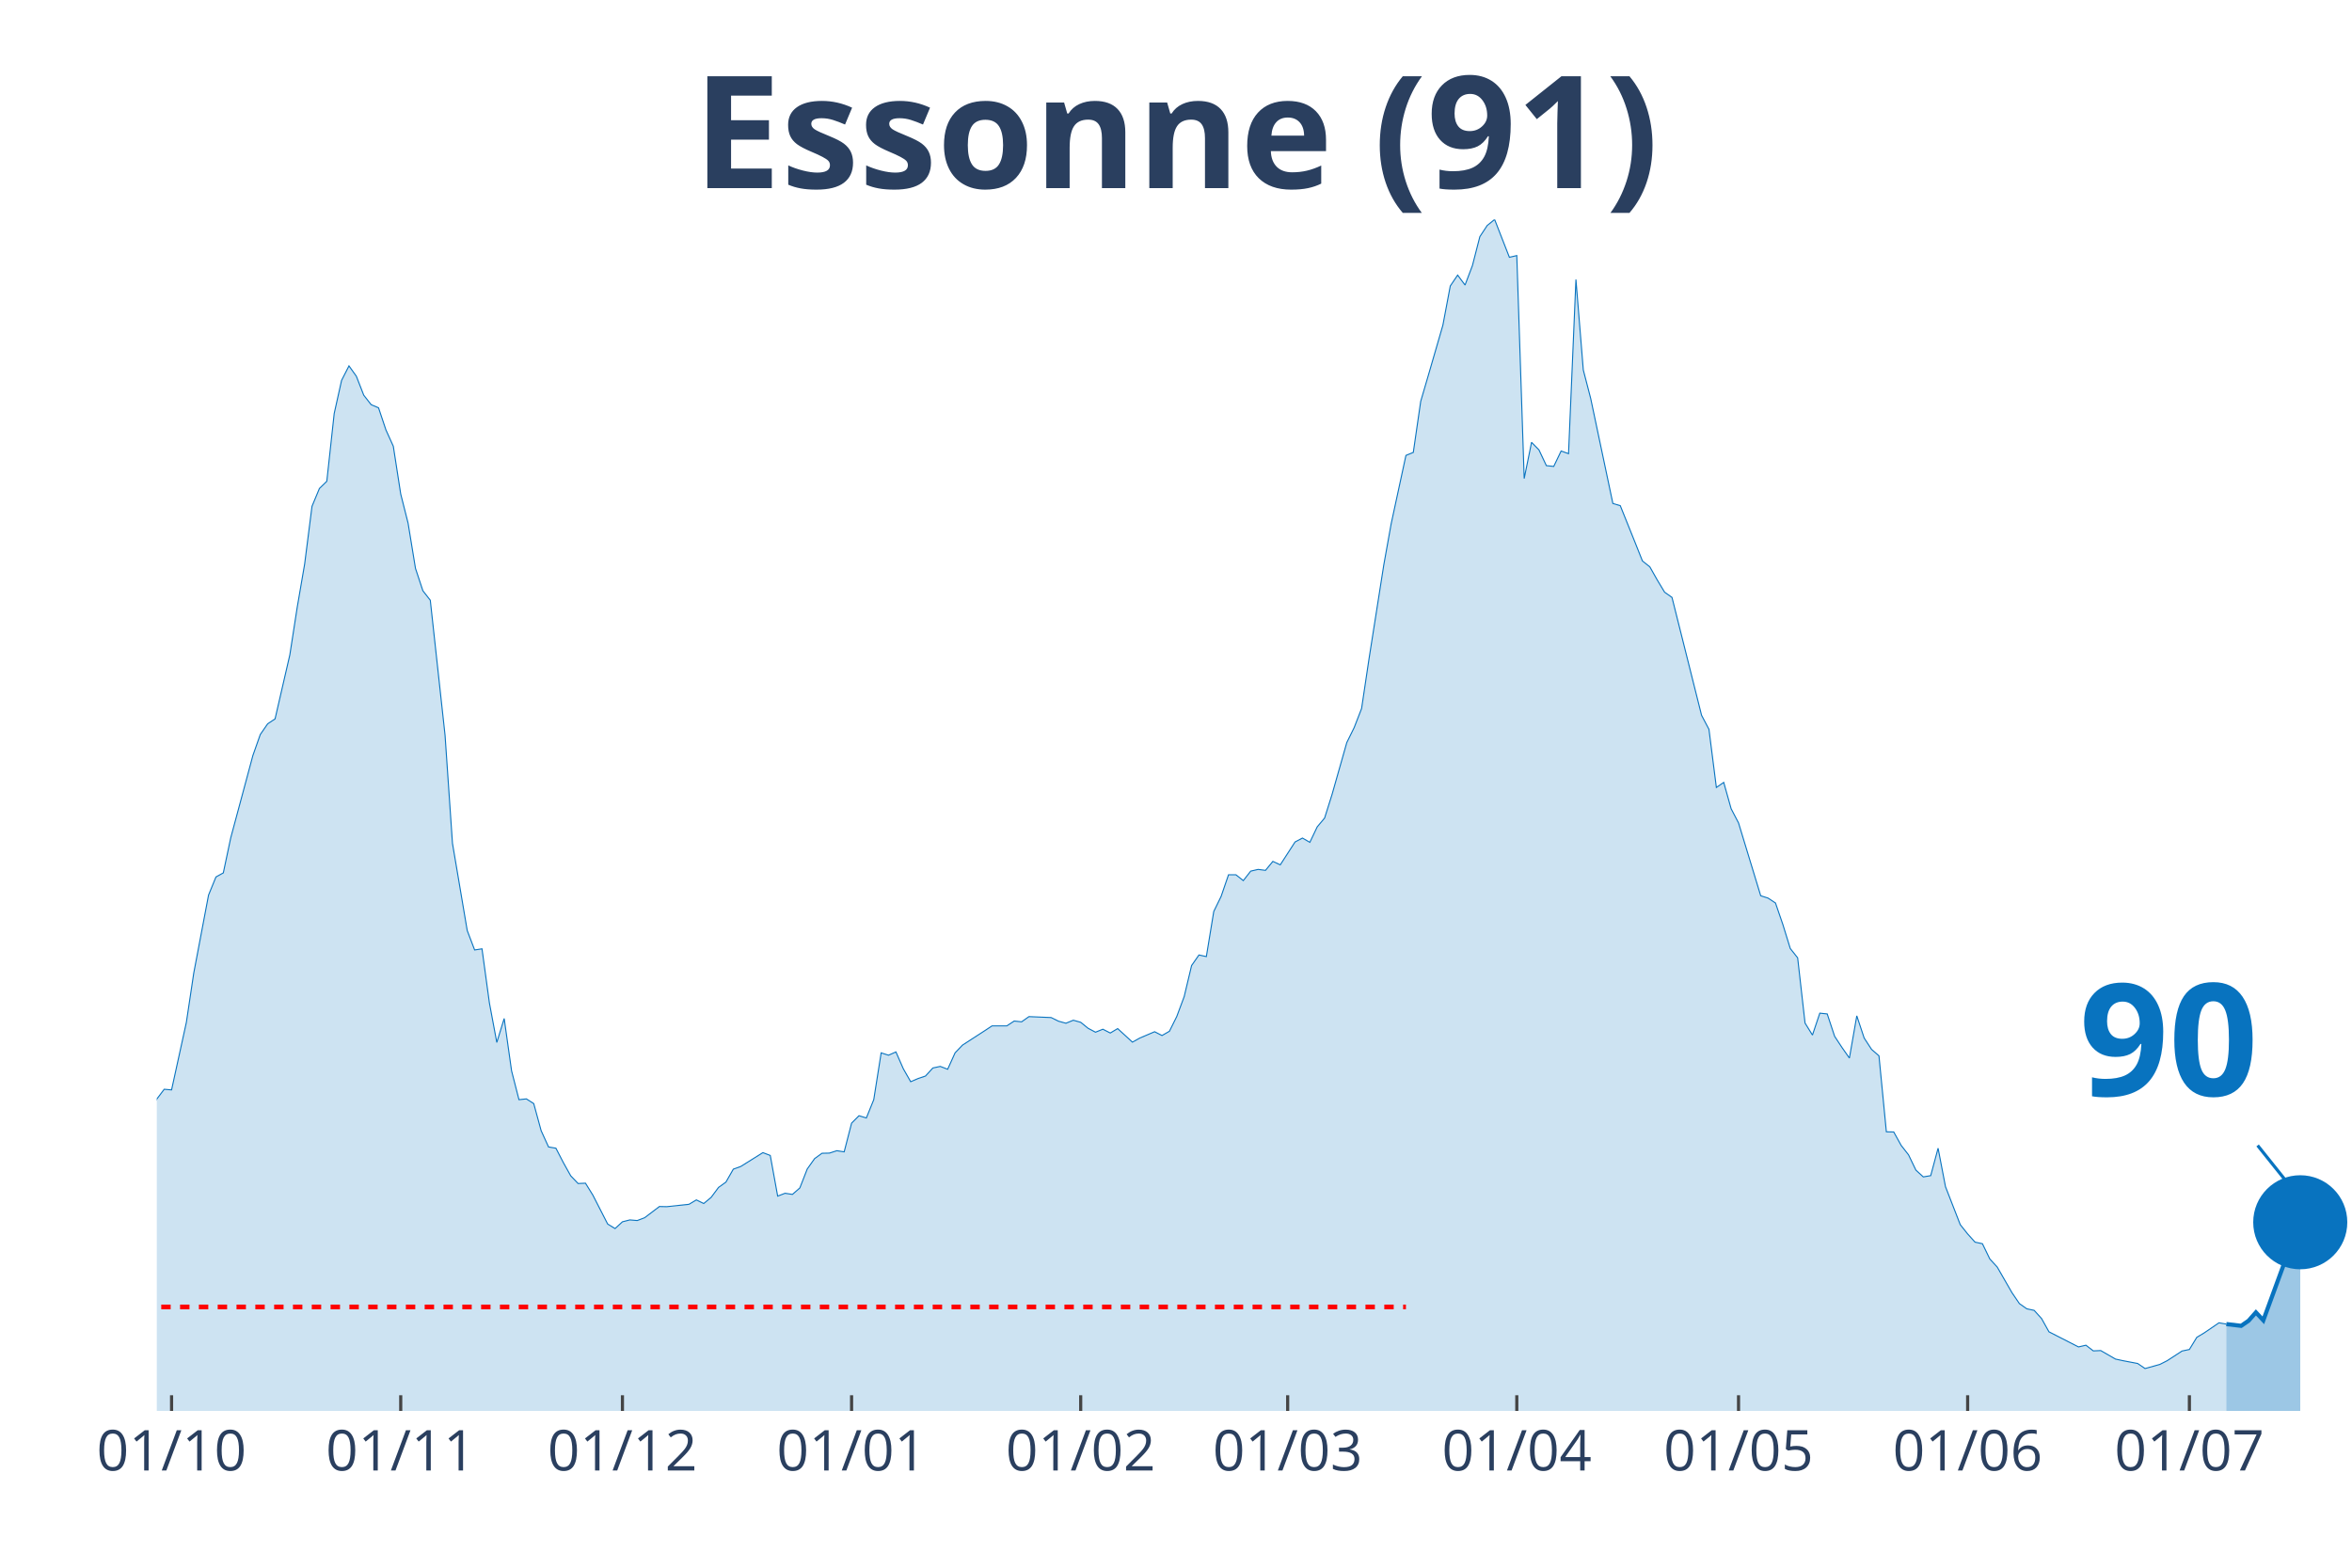
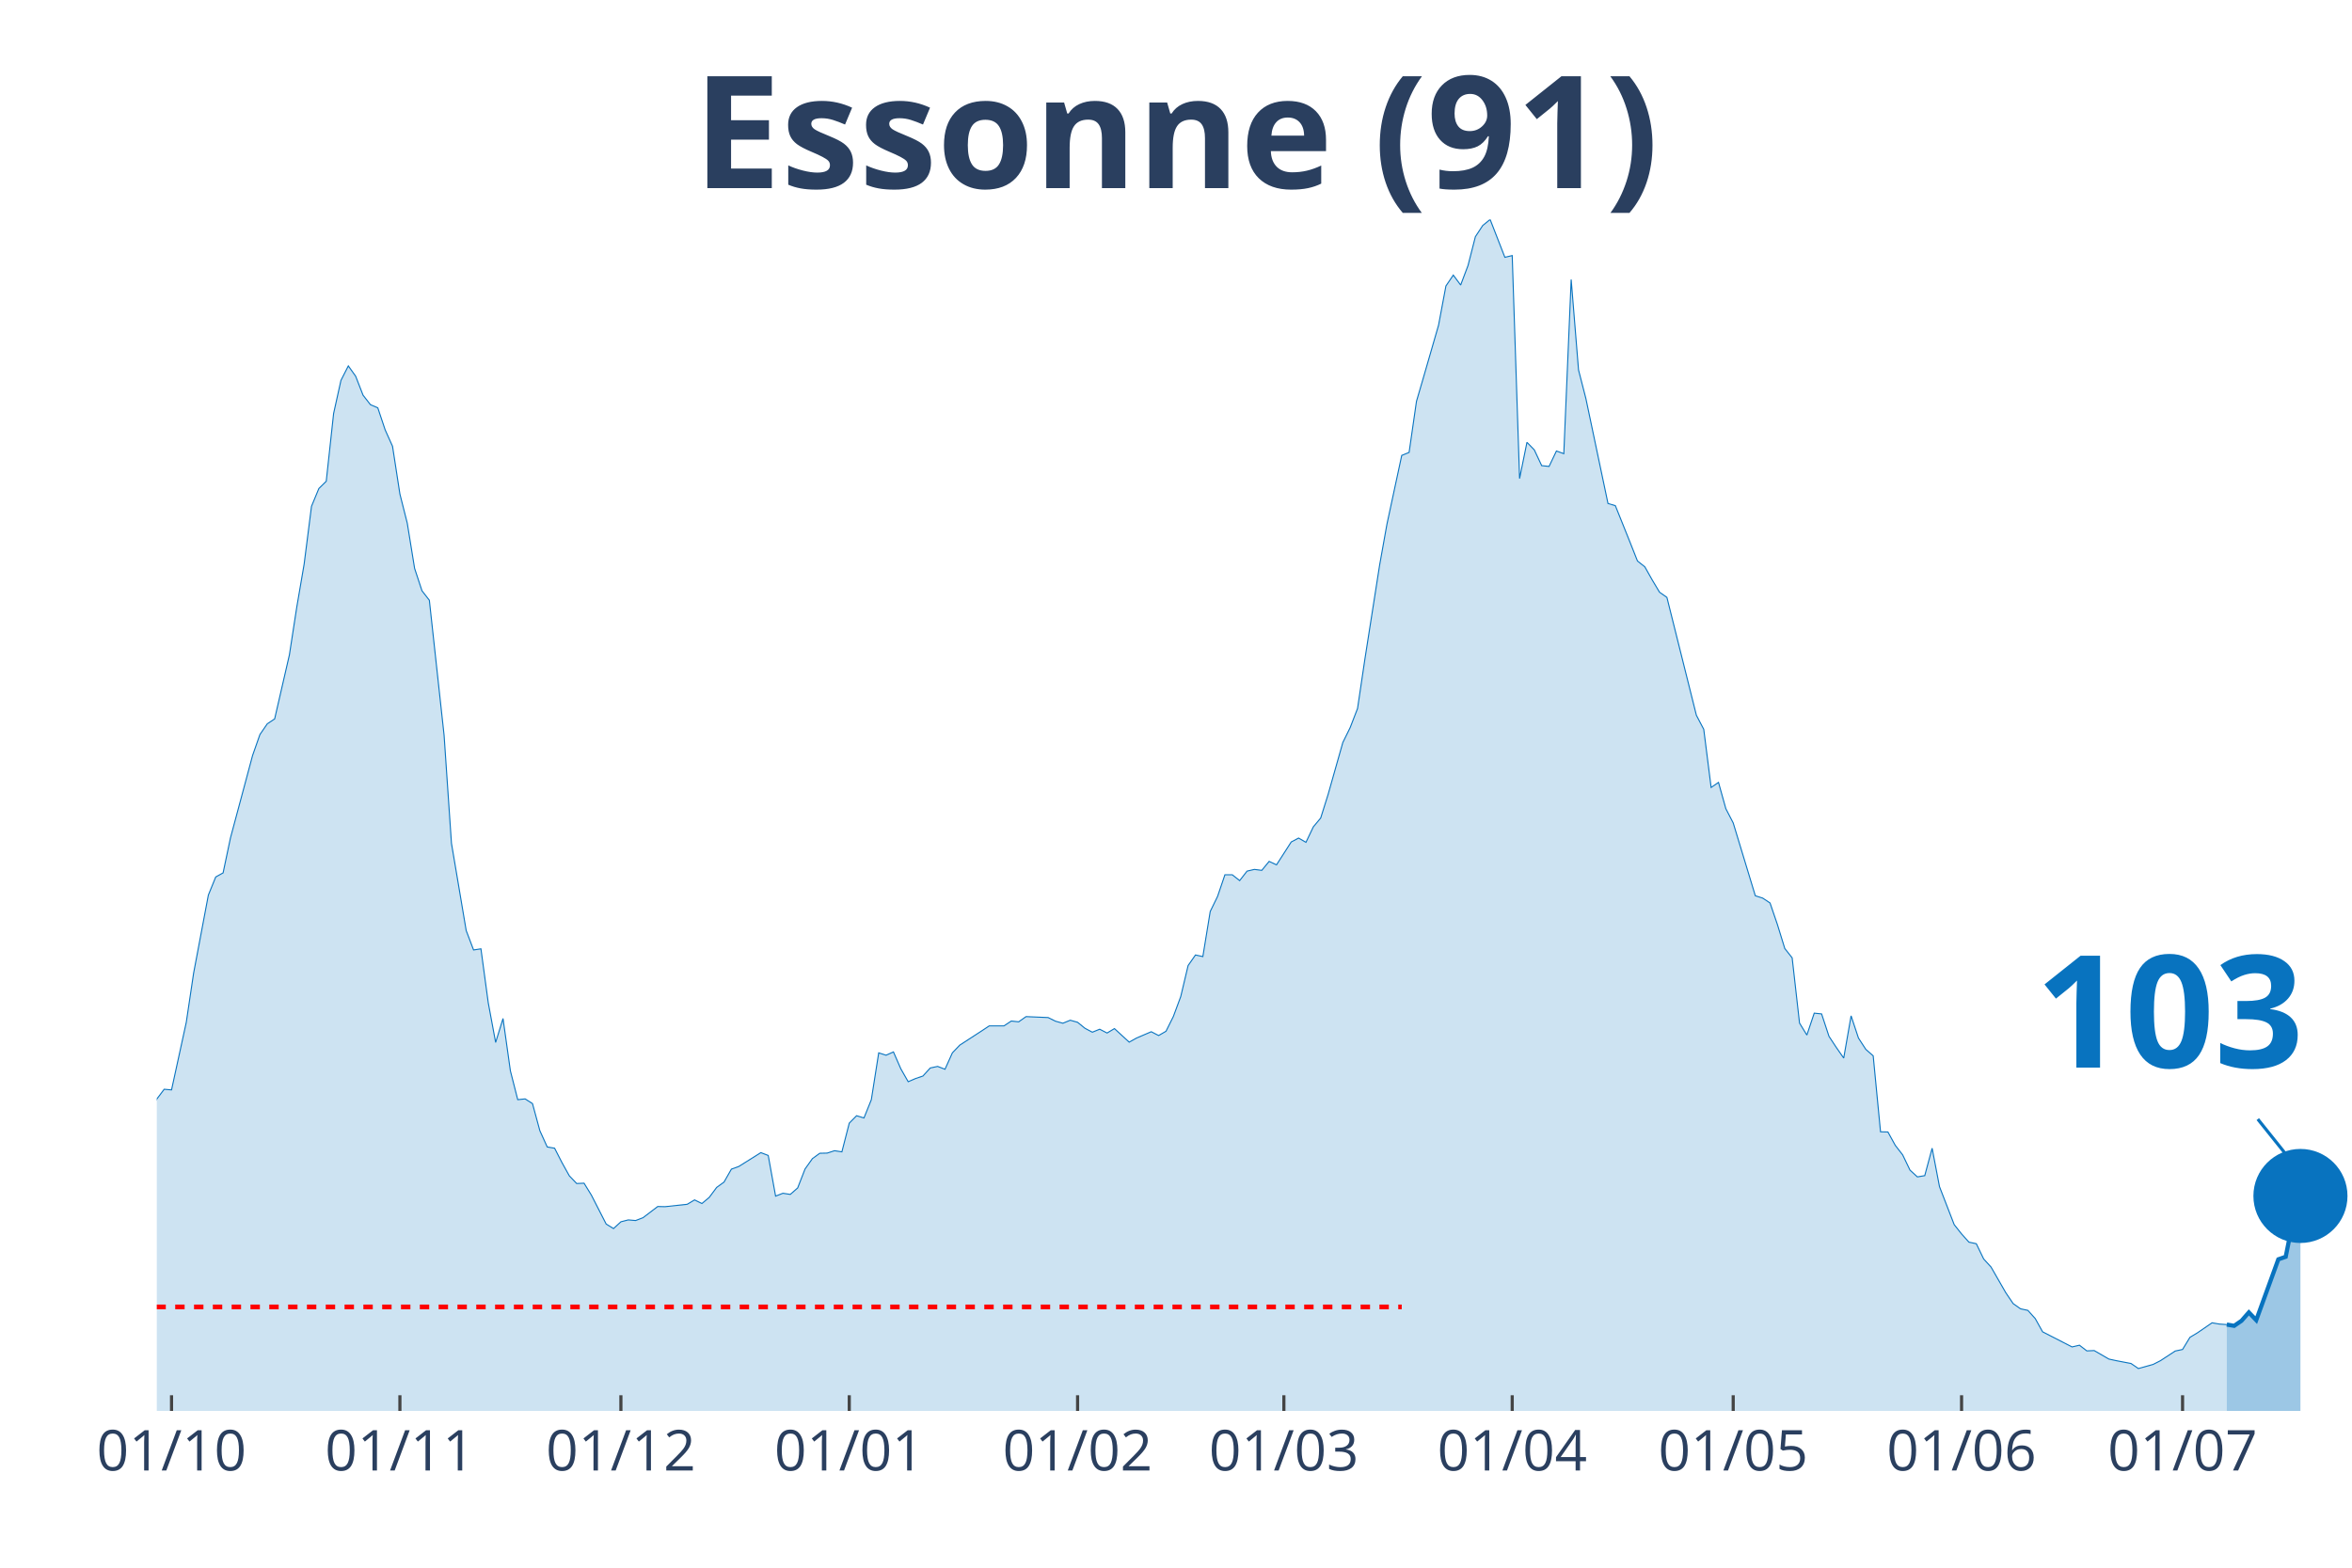
<svg xmlns="http://www.w3.org/2000/svg" class="main-svg" width="1125" height="750" style="" viewBox="0 0 750 500">
  <rect x="0" y="0" width="750" height="500" style="fill: rgb(0, 0, 0); fill-opacity: 0;" />
-   <defs id="defs-4521f1">
+   <defs id="defs-e895ae">
    <g class="clips">
-       <clipPath id="clip4521f1xyplot" class="plotclip">
+       <clipPath id="clipe895aexyplot" class="plotclip">
        <rect width="700" height="380" />
      </clipPath>
-       <clipPath class="axesclip" id="clip4521f1x">
+       <clipPath class="axesclip" id="clipe895aex">
        <rect x="50" y="0" width="700" height="500" />
      </clipPath>
-       <clipPath class="axesclip" id="clip4521f1y">
+       <clipPath class="axesclip" id="clipe895aey">
        <rect x="0" y="70" width="750" height="380" />
      </clipPath>
-       <clipPath class="axesclip" id="clip4521f1xy">
+       <clipPath class="axesclip" id="clipe895aexy">
        <rect x="50" y="70" width="700" height="380" />
      </clipPath>
    </g>
    <g class="gradients" />
  </defs>
  <g class="bglayer">
    <rect class="bg" x="50" y="70" width="700" height="380" style="fill: rgb(0, 0, 0); fill-opacity: 0; stroke-width: 0;" />
  </g>
  <g class="layer-below">
    <g class="imagelayer" />
    <g class="shapelayer" />
  </g>
  <g class="cartesianlayer">
    <g class="subplot xy">
      <g class="layer-subplot">
        <g class="shapelayer" />
        <g class="imagelayer" />
      </g>
      <g class="gridlayer">
        <g class="x">
-           <path class="xgrid crisp" transform="translate(54.71,0)" d="M0,70v380" style="stroke: rgb(255, 255, 255); stroke-opacity: 1; stroke-width: 1px;" />
-           <path class="xgrid crisp" transform="translate(127.78,0)" d="M0,70v380" style="stroke: rgb(255, 255, 255); stroke-opacity: 1; stroke-width: 1px;" />
-           <path class="xgrid crisp" transform="translate(198.48,0)" d="M0,70v380" style="stroke: rgb(255, 255, 255); stroke-opacity: 1; stroke-width: 1px;" />
-           <path class="xgrid crisp" transform="translate(271.55,0)" d="M0,70v380" style="stroke: rgb(255, 255, 255); stroke-opacity: 1; stroke-width: 1px;" />
-           <path class="xgrid crisp" transform="translate(344.61,0)" d="M0,70v380" style="stroke: rgb(255, 255, 255); stroke-opacity: 1; stroke-width: 1px;" />
-           <path class="xgrid crisp" transform="translate(410.61,0)" d="M0,70v380" style="stroke: rgb(255, 255, 255); stroke-opacity: 1; stroke-width: 1px;" />
-           <path class="xgrid crisp" transform="translate(483.67,0)" d="M0,70v380" style="stroke: rgb(255, 255, 255); stroke-opacity: 1; stroke-width: 1px;" />
-           <path class="xgrid crisp" transform="translate(554.38,0)" d="M0,70v380" style="stroke: rgb(255, 255, 255); stroke-opacity: 1; stroke-width: 1px;" />
-           <path class="xgrid crisp" transform="translate(627.44,0)" d="M0,70v380" style="stroke: rgb(255, 255, 255); stroke-opacity: 1; stroke-width: 1px;" />
-           <path class="xgrid crisp" transform="translate(698.15,0)" d="M0,70v380" style="stroke: rgb(255, 255, 255); stroke-opacity: 1; stroke-width: 1px;" />
+           <path class="xgrid crisp" transform="translate(54.7,0)" d="M0,70v380" style="stroke: rgb(255, 255, 255); stroke-opacity: 1; stroke-width: 1px;" />
+           <path class="xgrid crisp" transform="translate(127.52,0)" d="M0,70v380" style="stroke: rgb(255, 255, 255); stroke-opacity: 1; stroke-width: 1px;" />
+           <path class="xgrid crisp" transform="translate(197.99,0)" d="M0,70v380" style="stroke: rgb(255, 255, 255); stroke-opacity: 1; stroke-width: 1px;" />
+           <path class="xgrid crisp" transform="translate(270.81,0)" d="M0,70v380" style="stroke: rgb(255, 255, 255); stroke-opacity: 1; stroke-width: 1px;" />
+           <path class="xgrid crisp" transform="translate(343.62,0)" d="M0,70v380" style="stroke: rgb(255, 255, 255); stroke-opacity: 1; stroke-width: 1px;" />
+           <path class="xgrid crisp" transform="translate(409.4,0)" d="M0,70v380" style="stroke: rgb(255, 255, 255); stroke-opacity: 1; stroke-width: 1px;" />
+           <path class="xgrid crisp" transform="translate(482.21,0)" d="M0,70v380" style="stroke: rgb(255, 255, 255); stroke-opacity: 1; stroke-width: 1px;" />
+           <path class="xgrid crisp" transform="translate(552.68,0)" d="M0,70v380" style="stroke: rgb(255, 255, 255); stroke-opacity: 1; stroke-width: 1px;" />
+           <path class="xgrid crisp" transform="translate(625.5,0)" d="M0,70v380" style="stroke: rgb(255, 255, 255); stroke-opacity: 1; stroke-width: 1px;" />
+           <path class="xgrid crisp" transform="translate(695.97,0)" d="M0,70v380" style="stroke: rgb(255, 255, 255); stroke-opacity: 1; stroke-width: 1px;" />
        </g>
        <g class="y" />
      </g>
      <g class="zerolinelayer" />
      <path class="xlines-below" />
      <path class="ylines-below" />
      <g class="overlines-below" />
      <g class="xaxislayer-below" />
      <g class="yaxislayer-below" />
      <g class="overaxes-below" />
-       <g class="plot" transform="translate(50, 70)" clip-path="url('#clip4521f1xyplot')">
+       <g class="plot" transform="translate(50, 70)" clip-path="url('#clipe895aexyplot')">
        <g class="scatterlayer mlayer">
-           <g class="trace scatter trace6c3aa0" style="stroke-miterlimit: 2;">
+           <g class="trace scatter trace5c0728" style="stroke-miterlimit: 2;">
            <g class="fills">
              <g>
-                 <path class="js-fill" d="M659.93,380L-320.54,380L-320.54,371.56L-301.68,376.18L-299.33,375.58L-278.11,375.93L-275.76,376.03L-249.83,377.39L-247.47,377.59L-195.62,376.23L-193.27,376.18L-174.41,373.26L-172.05,371.46L-141.41,364.82L-139.06,363.31L-120.2,358.08L-117.85,355.97L-106.06,354.67L-103.7,352.81L-94.28,350.95L-91.92,347.08L-80.13,334.36L-77.78,334.36L-65.99,325.66L-63.64,324.91L-61.28,325.01L-58.92,323.15L-54.21,320.13L-51.85,316.01L-49.49,313.5L-47.14,313.8L-44.78,313.5L-42.42,311.34L-37.71,307.82L-35.35,308.78L-33,305.16L-30.64,303.85L-28.28,303.95L-25.93,298.62L-18.86,287.26L-16.5,289.37L-11.78,288.72L-9.43,290.58L-7.07,289.93L-4.71,292.64L-2.36,288.87L0,280.53L2.36,277.41L4.71,277.61L9.43,256.05L11.78,240.37L16.5,215.48L18.86,209.7L21.21,208.4L23.57,197.24L30.64,170.95L33,164.26L35.35,160.85L37.71,159.29L42.42,138.88L44.78,123.65L47.14,109.93L49.49,91.48L51.85,85.8L54.21,83.49L56.57,61.88L58.92,51.32L61.28,46.7L63.64,50.01L65.99,56.04L68.35,59.06L70.71,60.07L73.06,67.1L75.42,72.33L77.78,87.56L80.13,96.86L82.49,111.29L84.85,118.42L87.21,121.44L91.92,164.52L94.28,198.95L98.99,226.79L101.35,232.98L103.7,232.62L106.06,249.87L108.42,262.48L110.77,254.84L113.13,271.53L115.49,280.73L117.85,280.48L120.2,281.98L122.56,290.63L124.92,295.81L127.27,296.21L129.63,300.78L131.99,305.01L134.34,307.47L136.7,307.37L139.06,311.19L143.77,320.39L146.13,321.84L148.48,319.68L150.84,319.08L153.2,319.28L155.56,318.38L160.27,314.81L162.63,314.86L169.7,314.1L172.05,312.7L174.41,313.85L176.77,311.89L179.12,308.72L181.48,307.02L183.84,302.89L186.2,302.04L193.27,297.62L195.62,298.52L197.98,311.49L200.34,310.58L202.69,310.94L205.05,308.88L207.41,302.84L209.76,299.53L212.12,297.82L214.48,297.77L216.84,297.01L219.19,297.37L221.55,288.22L223.91,285.85L226.26,286.56L228.62,280.73L230.98,265.8L233.33,266.55L235.69,265.5L238.05,270.88L240.4,275L242.76,273.99L245.12,273.19L247.47,270.62L249.83,270.12L252.19,271.03L254.55,265.8L256.9,263.34L263.97,258.76L266.33,257.2L271.04,257.2L273.4,255.65L275.76,255.9L278.11,254.24L285.19,254.54L287.54,255.7L289.9,256.35L292.26,255.39L294.61,256.05L296.97,257.96L299.33,259.21L301.68,258.26L304.04,259.47L306.4,258.06L311.11,262.38L313.47,261.07L318.18,259.06L320.54,260.27L322.9,258.91L325.25,254.19L327.61,247.85L329.97,237.95L332.32,234.58L334.68,235.09L337.04,220.71L339.39,215.89L341.75,209L344.11,209L346.46,210.86L348.82,207.84L351.18,207.29L353.54,207.59L355.89,204.73L358.25,205.83L362.96,198.54L365.32,197.29L367.68,198.65L370.03,193.72L372.39,190.9L374.75,183.42L379.46,166.83L381.82,162.05L384.18,155.97L386.53,140.24L391.25,110.23L393.6,97.11L398.32,75.25L400.67,74.29L403.03,58.01L405.39,49.96L410.1,33.73L412.46,21.21L414.81,17.74L417.17,20.91L419.53,14.68L421.89,5.48L424.24,1.91L426.6,0L431.31,12.06L433.67,11.51L436.03,82.63L438.38,71.07L440.74,73.49L443.1,78.51L445.45,78.76L447.81,73.84L450.17,74.69L452.53,19.15L454.88,48L457.24,57.1L464.31,90.58L466.67,91.28L471.38,102.99L473.74,108.92L476.09,110.78L478.45,114.96L480.81,118.88L483.16,120.53L492.59,158.13L494.95,162.61L497.31,181.15L499.66,179.54L502.02,187.94L504.38,192.46L511.45,215.69L513.8,216.44L516.16,218L518.52,224.88L520.88,232.52L523.23,235.49L525.59,256.3L527.95,260.12L530.3,253.13L532.66,253.38L535.02,260.52L537.37,264.09L539.73,267.46L542.09,253.99L544.44,261.07L546.8,264.69L549.16,266.75L551.52,290.98L553.87,291.03L556.23,295.3L558.59,298.32L560.94,303.2L563.3,305.36L565.66,304.96L568.01,296.21L570.37,308.47L575.08,320.59L577.44,323.55L579.8,326.17L582.15,326.67L584.51,331.54L586.87,334.11L591.58,342.3L593.94,345.77L596.3,347.43L598.65,347.93L601.01,350.54L603.37,354.77L612.79,359.59L615.15,359.04L617.51,360.85L619.87,360.75L624.58,363.46L626.94,363.97L631.65,364.87L634.01,366.48L638.72,365.17L641.08,363.97L645.79,360.9L648.15,360.4L650.51,356.53L652.86,355.12L657.58,351.9L659.93,352.3" style="fill: rgb(8, 115, 191); fill-opacity: 0.2; stroke-width: 0;" />
+                 <path class="js-fill" d="M660.07,380L-319.46,380L-319.46,371.56L-300.67,376.18L-298.32,375.58L-277.18,375.93L-274.83,376.03L-248.99,377.39L-246.64,377.59L-194.97,376.23L-192.62,376.18L-173.83,373.26L-171.48,371.46L-140.94,364.82L-138.59,363.31L-119.8,358.08L-117.45,355.97L-105.7,354.67L-103.36,352.81L-93.96,350.95L-91.61,347.08L-79.87,334.36L-77.52,334.36L-65.77,325.66L-63.42,324.91L-61.07,325.01L-58.72,323.15L-54.03,320.13L-51.68,316.01L-49.33,313.5L-46.98,313.8L-44.63,313.5L-42.28,311.34L-37.58,307.82L-35.23,308.78L-32.89,305.16L-30.54,303.85L-28.19,303.95L-25.84,298.62L-18.79,287.26L-16.44,289.37L-11.74,288.72L-9.4,290.58L-7.05,289.93L-4.7,292.64L-2.35,288.87L0,280.53L2.35,277.41L4.7,277.61L9.4,256.05L11.74,240.37L16.44,215.48L18.79,209.7L21.14,208.4L23.49,197.24L30.54,170.95L32.89,164.26L35.23,160.85L37.58,159.29L42.28,138.88L44.63,123.65L46.98,109.93L49.33,91.48L51.68,85.8L54.03,83.49L56.38,61.88L58.72,51.32L61.07,46.7L63.42,50.01L65.77,56.04L68.12,59.06L70.47,60.07L72.82,67.1L75.17,72.33L77.52,87.56L79.87,96.86L82.21,111.29L84.56,118.42L86.91,121.44L91.61,164.52L93.96,198.95L98.66,226.79L101.01,232.98L103.36,232.62L105.7,249.87L108.05,262.48L110.4,254.84L112.75,271.53L115.1,280.73L117.45,280.48L119.8,281.98L122.15,290.63L124.5,295.81L126.85,296.21L129.19,300.78L131.54,305.01L133.89,307.47L136.24,307.37L138.59,311.19L143.29,320.39L145.64,321.84L147.99,319.68L150.34,319.08L152.68,319.28L155.03,318.38L159.73,314.81L162.08,314.86L169.13,314.1L171.48,312.7L173.83,313.85L176.17,311.89L178.52,308.72L180.87,307.02L183.22,302.89L185.57,302.04L192.62,297.62L194.97,298.52L197.32,311.49L199.66,310.58L202.01,310.94L204.36,308.88L206.71,302.84L209.06,299.53L211.41,297.82L213.76,297.77L216.11,297.01L218.46,297.37L220.81,288.22L223.15,285.85L225.5,286.56L227.85,280.73L230.2,265.8L232.55,266.55L234.9,265.5L237.25,270.88L239.6,275L241.95,273.99L244.3,273.19L246.64,270.62L248.99,270.12L251.34,271.03L253.69,265.8L256.04,263.34L263.09,258.76L265.44,257.2L270.13,257.2L272.48,255.65L274.83,255.9L277.18,254.24L284.23,254.54L286.58,255.7L288.93,256.35L291.28,255.39L293.62,256.05L295.97,257.96L298.32,259.21L300.67,258.26L303.02,259.47L305.37,258.06L310.07,262.38L312.42,261.07L317.11,259.06L319.46,260.27L321.81,258.91L324.16,254.19L326.51,247.85L328.86,237.95L331.21,234.58L333.56,235.09L335.91,220.71L338.26,215.89L340.6,209L342.95,209L345.3,210.86L347.65,207.84L350,207.29L352.35,207.59L354.7,204.73L357.05,205.83L361.74,198.54L364.09,197.29L366.44,198.65L368.79,193.72L371.14,190.9L373.49,183.42L378.19,166.83L380.54,162.05L382.89,155.97L385.23,140.24L389.93,110.23L392.28,97.11L396.98,75.25L399.33,74.29L401.68,58.01L404.03,49.96L408.72,33.73L411.07,21.21L413.42,17.74L415.77,20.91L418.12,14.68L420.47,5.48L422.82,1.91L425.17,0L429.87,12.06L432.21,11.51L434.56,82.63L436.91,71.07L439.26,73.49L441.61,78.51L443.96,78.76L446.31,73.84L448.66,74.69L451.01,19.15L453.36,48L455.7,57.1L462.75,90.58L465.1,91.28L469.8,102.99L472.15,108.92L474.5,110.78L476.85,114.96L479.19,118.88L481.54,120.53L490.94,158.13L493.29,162.61L495.64,181.15L497.99,179.54L500.34,187.94L502.68,192.46L509.73,215.69L512.08,216.44L514.43,218L516.78,224.88L519.13,232.52L521.48,235.49L523.83,256.3L526.17,260.12L528.52,253.13L530.87,253.38L533.22,260.52L535.57,264.09L537.92,267.46L540.27,253.99L542.62,261.07L544.97,264.69L547.32,266.75L549.66,290.98L552.01,291.03L554.36,295.3L556.71,298.32L559.06,303.2L561.41,305.36L563.76,304.96L566.11,296.21L568.46,308.47L573.15,320.59L575.5,323.55L577.85,326.17L580.2,326.67L582.55,331.54L584.9,334.11L589.6,342.3L591.95,345.77L594.3,347.43L596.64,347.93L598.99,350.54L601.34,354.77L610.74,359.59L613.09,359.04L615.44,360.85L617.79,360.75L622.48,363.46L624.83,363.97L629.53,364.87L631.88,366.48L636.58,365.17L638.93,363.97L643.62,360.9L645.97,360.4L648.32,356.53L650.67,355.12L655.37,351.9L657.72,352.3L660.07,352.46" style="fill: rgb(8, 115, 191); fill-opacity: 0.2; stroke-width: 0;" />
              </g>
            </g>
            <g class="errorbars" />
            <g class="lines">
-               <path class="js-line" d="M-320.54,371.56L-301.68,376.18L-299.33,375.58L-278.11,375.93L-275.76,376.03L-249.83,377.39L-247.47,377.59L-195.62,376.23L-193.27,376.18L-174.41,373.26L-172.05,371.46L-141.41,364.82L-139.06,363.31L-120.2,358.08L-117.85,355.97L-106.06,354.67L-103.7,352.81L-94.28,350.95L-91.92,347.08L-80.13,334.36L-77.78,334.36L-65.99,325.66L-63.64,324.91L-61.28,325.01L-58.92,323.15L-54.21,320.13L-51.85,316.01L-49.49,313.5L-47.14,313.8L-44.78,313.5L-42.42,311.34L-37.71,307.82L-35.35,308.78L-33,305.16L-30.64,303.85L-28.28,303.95L-25.93,298.62L-18.86,287.26L-16.5,289.37L-11.78,288.72L-9.43,290.58L-7.07,289.93L-4.71,292.64L-2.36,288.87L0,280.53L2.36,277.41L4.71,277.61L9.43,256.05L11.78,240.37L16.5,215.48L18.86,209.7L21.21,208.4L23.57,197.24L30.64,170.95L33,164.26L35.35,160.85L37.71,159.29L42.42,138.88L44.78,123.65L47.14,109.93L49.49,91.48L51.85,85.8L54.21,83.49L56.57,61.88L58.92,51.32L61.28,46.7L63.64,50.01L65.99,56.04L68.35,59.06L70.71,60.07L73.06,67.1L75.42,72.33L77.78,87.56L80.13,96.86L82.49,111.29L84.85,118.42L87.21,121.44L91.92,164.52L94.28,198.95L98.99,226.79L101.35,232.98L103.7,232.62L106.06,249.87L108.42,262.48L110.77,254.84L113.13,271.53L115.49,280.73L117.85,280.48L120.2,281.98L122.56,290.63L124.92,295.81L127.27,296.21L129.63,300.78L131.99,305.01L134.34,307.47L136.7,307.37L139.06,311.19L143.77,320.39L146.13,321.84L148.48,319.68L150.84,319.08L153.2,319.28L155.56,318.38L160.27,314.81L162.63,314.86L169.7,314.1L172.05,312.7L174.41,313.85L176.77,311.89L179.12,308.72L181.48,307.02L183.84,302.89L186.2,302.04L193.27,297.62L195.62,298.52L197.98,311.49L200.34,310.58L202.69,310.94L205.05,308.88L207.41,302.84L209.76,299.53L212.12,297.82L214.48,297.77L216.84,297.01L219.19,297.37L221.55,288.22L223.91,285.85L226.26,286.56L228.62,280.73L230.98,265.8L233.33,266.55L235.69,265.5L238.05,270.88L240.4,275L242.76,273.99L245.12,273.19L247.47,270.62L249.83,270.12L252.19,271.03L254.55,265.8L256.9,263.34L263.97,258.76L266.33,257.2L271.04,257.2L273.4,255.65L275.76,255.9L278.11,254.24L285.19,254.54L287.54,255.7L289.9,256.35L292.26,255.39L294.61,256.05L296.97,257.96L299.33,259.21L301.68,258.26L304.04,259.47L306.4,258.06L311.11,262.38L313.47,261.07L318.18,259.06L320.54,260.27L322.9,258.91L325.25,254.19L327.61,247.85L329.97,237.95L332.32,234.58L334.68,235.09L337.04,220.71L339.39,215.89L341.75,209L344.11,209L346.46,210.86L348.82,207.84L351.18,207.29L353.54,207.59L355.89,204.73L358.25,205.83L362.96,198.54L365.32,197.29L367.68,198.65L370.03,193.72L372.39,190.9L374.75,183.42L379.46,166.83L381.82,162.05L384.18,155.97L386.53,140.24L391.25,110.23L393.6,97.11L398.32,75.25L400.67,74.29L403.03,58.01L405.39,49.96L410.1,33.73L412.46,21.21L414.81,17.74L417.17,20.91L419.53,14.68L421.89,5.48L424.24,1.91L426.6,0L431.31,12.06L433.67,11.51L436.03,82.63L438.38,71.07L440.74,73.49L443.1,78.51L445.45,78.76L447.81,73.84L450.17,74.69L452.53,19.15L454.88,48L457.24,57.1L464.31,90.58L466.67,91.28L471.38,102.99L473.74,108.92L476.09,110.78L478.45,114.96L480.81,118.88L483.16,120.53L492.59,158.13L494.95,162.61L497.31,181.15L499.66,179.54L502.02,187.94L504.38,192.46L511.45,215.69L513.8,216.44L516.16,218L518.52,224.88L520.88,232.52L523.23,235.49L525.59,256.3L527.95,260.12L530.3,253.13L532.66,253.38L535.02,260.52L537.37,264.09L539.73,267.46L542.09,253.99L544.44,261.07L546.8,264.69L549.16,266.75L551.52,290.98L553.87,291.03L556.23,295.3L558.59,298.32L560.94,303.2L563.3,305.36L565.66,304.96L568.01,296.21L570.37,308.47L575.08,320.59L577.44,323.55L579.8,326.17L582.15,326.67L584.51,331.54L586.87,334.11L591.58,342.3L593.94,345.77L596.3,347.43L598.65,347.93L601.01,350.54L603.37,354.77L612.79,359.59L615.15,359.04L617.51,360.85L619.87,360.75L624.58,363.46L626.94,363.97L631.65,364.87L634.01,366.48L638.72,365.17L641.08,363.97L645.79,360.9L648.15,360.4L650.51,356.53L652.86,355.12L657.58,351.9L659.93,352.3" style="vector-effect: non-scaling-stroke; fill: none; stroke: rgb(8, 115, 191); stroke-opacity: 1; stroke-width: 0.5px; opacity: 1;" />
+               <path class="js-line" d="M-319.46,371.56L-300.67,376.18L-298.32,375.58L-277.18,375.93L-274.83,376.03L-248.99,377.39L-246.64,377.59L-194.97,376.23L-192.62,376.18L-173.83,373.26L-171.48,371.46L-140.94,364.82L-138.59,363.31L-119.8,358.08L-117.45,355.97L-105.7,354.67L-103.36,352.81L-93.96,350.95L-91.61,347.08L-79.87,334.36L-77.52,334.36L-65.77,325.66L-63.42,324.91L-61.07,325.01L-58.72,323.15L-54.03,320.13L-51.68,316.01L-49.33,313.5L-46.98,313.8L-44.63,313.5L-42.28,311.34L-37.58,307.82L-35.23,308.78L-32.89,305.16L-30.54,303.85L-28.19,303.95L-25.84,298.62L-18.79,287.26L-16.44,289.37L-11.74,288.72L-9.4,290.58L-7.05,289.93L-4.7,292.64L-2.35,288.87L0,280.53L2.35,277.41L4.7,277.61L9.4,256.05L11.74,240.37L16.44,215.48L18.79,209.7L21.14,208.4L23.49,197.24L30.54,170.95L32.89,164.26L35.23,160.85L37.58,159.29L42.28,138.88L44.63,123.65L46.98,109.93L49.33,91.48L51.68,85.8L54.03,83.49L56.38,61.88L58.72,51.32L61.07,46.7L63.42,50.01L65.77,56.04L68.12,59.06L70.47,60.07L72.82,67.1L75.17,72.33L77.52,87.56L79.87,96.86L82.21,111.29L84.56,118.42L86.91,121.44L91.61,164.52L93.96,198.95L98.66,226.79L101.01,232.98L103.36,232.62L105.7,249.87L108.05,262.48L110.4,254.84L112.75,271.53L115.1,280.73L117.45,280.48L119.8,281.98L122.15,290.63L124.5,295.81L126.85,296.21L129.19,300.78L131.54,305.01L133.89,307.47L136.24,307.37L138.59,311.19L143.29,320.39L145.64,321.84L147.99,319.68L150.34,319.08L152.68,319.28L155.03,318.38L159.73,314.81L162.08,314.86L169.13,314.1L171.48,312.7L173.83,313.85L176.17,311.89L178.52,308.72L180.87,307.02L183.22,302.89L185.57,302.04L192.62,297.62L194.97,298.52L197.32,311.49L199.66,310.58L202.01,310.94L204.36,308.88L206.71,302.84L209.06,299.53L211.41,297.82L213.76,297.77L216.11,297.01L218.46,297.37L220.81,288.22L223.15,285.85L225.5,286.56L227.85,280.73L230.2,265.8L232.55,266.55L234.9,265.5L237.25,270.88L239.6,275L241.95,273.99L244.3,273.19L246.64,270.62L248.99,270.12L251.34,271.03L253.69,265.8L256.04,263.34L263.09,258.76L265.44,257.2L270.13,257.2L272.48,255.65L274.83,255.9L277.18,254.24L284.23,254.54L286.58,255.7L288.93,256.35L291.28,255.39L293.62,256.05L295.97,257.96L298.32,259.21L300.67,258.26L303.02,259.47L305.37,258.06L310.07,262.38L312.42,261.07L317.11,259.06L319.46,260.27L321.81,258.91L324.16,254.19L326.51,247.85L328.86,237.95L331.21,234.58L333.56,235.09L335.91,220.71L338.26,215.89L340.6,209L342.95,209L345.3,210.86L347.65,207.84L350,207.29L352.35,207.59L354.7,204.73L357.05,205.83L361.74,198.54L364.09,197.29L366.44,198.65L368.79,193.72L371.14,190.9L373.49,183.42L378.19,166.83L380.54,162.05L382.89,155.97L385.23,140.24L389.93,110.23L392.28,97.11L396.98,75.25L399.33,74.29L401.68,58.01L404.03,49.96L408.72,33.73L411.07,21.21L413.42,17.74L415.77,20.91L418.12,14.68L420.47,5.48L422.82,1.91L425.17,0L429.87,12.06L432.21,11.51L434.56,82.63L436.91,71.07L439.26,73.49L441.61,78.51L443.96,78.76L446.31,73.84L448.66,74.69L451.01,19.15L453.36,48L455.7,57.1L462.75,90.58L465.1,91.28L469.8,102.99L472.15,108.92L474.5,110.78L476.85,114.96L479.19,118.88L481.54,120.53L490.94,158.13L493.29,162.61L495.64,181.15L497.99,179.54L500.34,187.94L502.68,192.46L509.73,215.69L512.08,216.44L514.43,218L516.78,224.88L519.13,232.52L521.48,235.49L523.83,256.3L526.17,260.12L528.52,253.13L530.87,253.38L533.22,260.52L535.57,264.09L537.92,267.46L540.27,253.99L542.62,261.07L544.97,264.69L547.32,266.75L549.66,290.98L552.01,291.03L554.36,295.3L556.71,298.32L559.06,303.2L561.41,305.36L563.76,304.96L566.11,296.21L568.46,308.47L573.15,320.59L575.5,323.55L577.85,326.17L580.2,326.67L582.55,331.54L584.9,334.11L589.6,342.3L591.95,345.77L594.3,347.43L596.64,347.93L598.99,350.54L601.34,354.77L610.74,359.59L613.09,359.04L615.44,360.85L617.79,360.75L622.48,363.46L624.83,363.97L629.53,364.87L631.88,366.48L636.58,365.17L638.93,363.97L643.62,360.9L645.97,360.4L648.32,356.53L650.67,355.12L655.37,351.9L657.72,352.3L660.07,352.46" style="vector-effect: non-scaling-stroke; fill: none; stroke: rgb(8, 115, 191); stroke-opacity: 1; stroke-width: 0.5px; opacity: 1;" />
            </g>
            <g class="points" />
            <g class="text" />
          </g>
-           <g class="trace scatter traced58170" style="stroke-miterlimit: 2;">
+           <g class="trace scatter tracee8071c" style="stroke-miterlimit: 2;">
            <g class="fills">
              <g>
-                 <path class="js-fill" d="M683.5,380L659.93,380L659.93,352.3L664.65,352.86L667,351.25L669.36,348.58L671.72,351.1L678.79,331.8L681.14,331.04L683.5,319.83" style="fill: rgb(8, 115, 191); fill-opacity: 0.4; stroke-width: 0;" />
+                 <path class="js-fill" d="M683.56,380L660.07,380L660.07,352.46L662.42,352.86L664.77,351.25L667.11,348.58L669.46,351.05L676.51,331.65L678.86,330.84L681.21,319.13L683.56,311.44" style="fill: rgb(8, 115, 191); fill-opacity: 0.4; stroke-width: 0;" />
              </g>
            </g>
            <g class="errorbars" />
            <g class="lines">
-               <path class="js-line" d="M659.93,352.3L664.65,352.86L667,351.25L669.36,348.58L671.72,351.1L678.79,331.8L681.14,331.04L683.5,319.83" style="vector-effect: non-scaling-stroke; fill: none; stroke: rgb(8, 115, 191); stroke-opacity: 1; stroke-width: 2px; opacity: 1;" />
+               <path class="js-line" d="M660.07,352.46L662.42,352.86L664.77,351.25L667.11,348.58L669.46,351.05L676.51,331.65L678.86,330.84L681.21,319.13L683.56,311.44" style="vector-effect: non-scaling-stroke; fill: none; stroke: rgb(8, 115, 191); stroke-opacity: 1; stroke-width: 2px; opacity: 1;" />
            </g>
            <g class="points" />
            <g class="text" />
          </g>
-           <g class="trace scatter trace7f68c1" style="stroke-miterlimit: 2; opacity: 1;">
+           <g class="trace scatter trace54ad76" style="stroke-miterlimit: 2; opacity: 1;">
            <g class="fills" />
            <g class="errorbars" />
            <g class="lines" />
            <g class="points">
-               <path class="point" transform="translate(683.5,319.83)" d="M15,0A15,15 0 1,1 0,-15A15,15 0 0,1 15,0Z" style="opacity: 1; stroke-width: 0px; fill: rgb(8, 115, 191); fill-opacity: 1;" />
+               <path class="point" transform="translate(683.56,311.44)" d="M15,0A15,15 0 1,1 0,-15A15,15 0 0,1 15,0Z" style="opacity: 1; stroke-width: 0px; fill: rgb(8, 115, 191); fill-opacity: 1;" />
            </g>
            <g class="text" />
          </g>
        </g>
      </g>
      <g class="overplot" />
      <path class="xlines-above crisp" style="fill: none; stroke-width: 1px; stroke: rgb(0, 0, 0); stroke-opacity: 0;" d="" />
      <path class="ylines-above crisp" style="fill: none;" d="M0,0" />
      <g class="overlines-above" />
      <g class="xaxislayer-above">
-         <path class="xtick ticks crisp" d="M0,450v-5" transform="translate(54.71,0)" style="stroke: rgb(68, 68, 68); stroke-opacity: 1; stroke-width: 1px;" />
-         <path class="xtick ticks crisp" d="M0,450v-5" transform="translate(127.78,0)" style="stroke: rgb(68, 68, 68); stroke-opacity: 1; stroke-width: 1px;" />
-         <path class="xtick ticks crisp" d="M0,450v-5" transform="translate(198.48,0)" style="stroke: rgb(68, 68, 68); stroke-opacity: 1; stroke-width: 1px;" />
-         <path class="xtick ticks crisp" d="M0,450v-5" transform="translate(271.55,0)" style="stroke: rgb(68, 68, 68); stroke-opacity: 1; stroke-width: 1px;" />
-         <path class="xtick ticks crisp" d="M0,450v-5" transform="translate(344.61,0)" style="stroke: rgb(68, 68, 68); stroke-opacity: 1; stroke-width: 1px;" />
-         <path class="xtick ticks crisp" d="M0,450v-5" transform="translate(410.61,0)" style="stroke: rgb(68, 68, 68); stroke-opacity: 1; stroke-width: 1px;" />
-         <path class="xtick ticks crisp" d="M0,450v-5" transform="translate(483.67,0)" style="stroke: rgb(68, 68, 68); stroke-opacity: 1; stroke-width: 1px;" />
-         <path class="xtick ticks crisp" d="M0,450v-5" transform="translate(554.38,0)" style="stroke: rgb(68, 68, 68); stroke-opacity: 1; stroke-width: 1px;" />
-         <path class="xtick ticks crisp" d="M0,450v-5" transform="translate(627.44,0)" style="stroke: rgb(68, 68, 68); stroke-opacity: 1; stroke-width: 1px;" />
-         <path class="xtick ticks crisp" d="M0,450v-5" transform="translate(698.15,0)" style="stroke: rgb(68, 68, 68); stroke-opacity: 1; stroke-width: 1px;" />
+         <path class="xtick ticks crisp" d="M0,450v-5" transform="translate(54.7,0)" style="stroke: rgb(68, 68, 68); stroke-opacity: 1; stroke-width: 1px;" />
+         <path class="xtick ticks crisp" d="M0,450v-5" transform="translate(127.52,0)" style="stroke: rgb(68, 68, 68); stroke-opacity: 1; stroke-width: 1px;" />
+         <path class="xtick ticks crisp" d="M0,450v-5" transform="translate(197.99,0)" style="stroke: rgb(68, 68, 68); stroke-opacity: 1; stroke-width: 1px;" />
+         <path class="xtick ticks crisp" d="M0,450v-5" transform="translate(270.81,0)" style="stroke: rgb(68, 68, 68); stroke-opacity: 1; stroke-width: 1px;" />
+         <path class="xtick ticks crisp" d="M0,450v-5" transform="translate(343.62,0)" style="stroke: rgb(68, 68, 68); stroke-opacity: 1; stroke-width: 1px;" />
+         <path class="xtick ticks crisp" d="M0,450v-5" transform="translate(409.4,0)" style="stroke: rgb(68, 68, 68); stroke-opacity: 1; stroke-width: 1px;" />
+         <path class="xtick ticks crisp" d="M0,450v-5" transform="translate(482.21,0)" style="stroke: rgb(68, 68, 68); stroke-opacity: 1; stroke-width: 1px;" />
+         <path class="xtick ticks crisp" d="M0,450v-5" transform="translate(552.68,0)" style="stroke: rgb(68, 68, 68); stroke-opacity: 1; stroke-width: 1px;" />
+         <path class="xtick ticks crisp" d="M0,450v-5" transform="translate(625.5,0)" style="stroke: rgb(68, 68, 68); stroke-opacity: 1; stroke-width: 1px;" />
+         <path class="xtick ticks crisp" d="M0,450v-5" transform="translate(695.97,0)" style="stroke: rgb(68, 68, 68); stroke-opacity: 1; stroke-width: 1px;" />
        <g class="xtick">
-           <text text-anchor="middle" x="0" y="469" transform="translate(54.71,0)" style="font-family: 'Open Sans', verdana, arial, sans-serif; font-size: 18px; fill: rgb(42, 63, 95); fill-opacity: 1; white-space: pre;">01/10</text>
+           <text text-anchor="middle" x="0" y="469" transform="translate(54.7,0)" style="font-family: 'Open Sans', verdana, arial, sans-serif; font-size: 18px; fill: rgb(42, 63, 95); fill-opacity: 1; white-space: pre;">01/10</text>
        </g>
        <g class="xtick">
-           <text text-anchor="middle" x="0" y="469" transform="translate(127.78,0)" style="font-family: 'Open Sans', verdana, arial, sans-serif; font-size: 18px; fill: rgb(42, 63, 95); fill-opacity: 1; white-space: pre;">01/11</text>
+           <text text-anchor="middle" x="0" y="469" transform="translate(127.52,0)" style="font-family: 'Open Sans', verdana, arial, sans-serif; font-size: 18px; fill: rgb(42, 63, 95); fill-opacity: 1; white-space: pre;">01/11</text>
        </g>
        <g class="xtick">
-           <text text-anchor="middle" x="0" y="469" transform="translate(198.48,0)" style="font-family: 'Open Sans', verdana, arial, sans-serif; font-size: 18px; fill: rgb(42, 63, 95); fill-opacity: 1; white-space: pre;">01/12</text>
+           <text text-anchor="middle" x="0" y="469" transform="translate(197.99,0)" style="font-family: 'Open Sans', verdana, arial, sans-serif; font-size: 18px; fill: rgb(42, 63, 95); fill-opacity: 1; white-space: pre;">01/12</text>
        </g>
        <g class="xtick">
-           <text text-anchor="middle" x="0" y="469" transform="translate(271.55,0)" style="font-family: 'Open Sans', verdana, arial, sans-serif; font-size: 18px; fill: rgb(42, 63, 95); fill-opacity: 1; white-space: pre;">01/01</text>
+           <text text-anchor="middle" x="0" y="469" transform="translate(270.81,0)" style="font-family: 'Open Sans', verdana, arial, sans-serif; font-size: 18px; fill: rgb(42, 63, 95); fill-opacity: 1; white-space: pre;">01/01</text>
        </g>
        <g class="xtick">
-           <text text-anchor="middle" x="0" y="469" transform="translate(344.61,0)" style="font-family: 'Open Sans', verdana, arial, sans-serif; font-size: 18px; fill: rgb(42, 63, 95); fill-opacity: 1; white-space: pre;">01/02</text>
+           <text text-anchor="middle" x="0" y="469" transform="translate(343.62,0)" style="font-family: 'Open Sans', verdana, arial, sans-serif; font-size: 18px; fill: rgb(42, 63, 95); fill-opacity: 1; white-space: pre;">01/02</text>
        </g>
        <g class="xtick">
-           <text text-anchor="middle" x="0" y="469" transform="translate(410.61,0)" style="font-family: 'Open Sans', verdana, arial, sans-serif; font-size: 18px; fill: rgb(42, 63, 95); fill-opacity: 1; white-space: pre;">01/03</text>
+           <text text-anchor="middle" x="0" y="469" transform="translate(409.4,0)" style="font-family: 'Open Sans', verdana, arial, sans-serif; font-size: 18px; fill: rgb(42, 63, 95); fill-opacity: 1; white-space: pre;">01/03</text>
        </g>
        <g class="xtick">
-           <text text-anchor="middle" x="0" y="469" transform="translate(483.67,0)" style="font-family: 'Open Sans', verdana, arial, sans-serif; font-size: 18px; fill: rgb(42, 63, 95); fill-opacity: 1; white-space: pre;">01/04</text>
+           <text text-anchor="middle" x="0" y="469" transform="translate(482.21,0)" style="font-family: 'Open Sans', verdana, arial, sans-serif; font-size: 18px; fill: rgb(42, 63, 95); fill-opacity: 1; white-space: pre;">01/04</text>
        </g>
        <g class="xtick">
-           <text text-anchor="middle" x="0" y="469" transform="translate(554.38,0)" style="font-family: 'Open Sans', verdana, arial, sans-serif; font-size: 18px; fill: rgb(42, 63, 95); fill-opacity: 1; white-space: pre;">01/05</text>
+           <text text-anchor="middle" x="0" y="469" transform="translate(552.68,0)" style="font-family: 'Open Sans', verdana, arial, sans-serif; font-size: 18px; fill: rgb(42, 63, 95); fill-opacity: 1; white-space: pre;">01/05</text>
        </g>
        <g class="xtick">
-           <text text-anchor="middle" x="0" y="469" transform="translate(627.44,0)" style="font-family: 'Open Sans', verdana, arial, sans-serif; font-size: 18px; fill: rgb(42, 63, 95); fill-opacity: 1; white-space: pre;">01/06</text>
+           <text text-anchor="middle" x="0" y="469" transform="translate(625.5,0)" style="font-family: 'Open Sans', verdana, arial, sans-serif; font-size: 18px; fill: rgb(42, 63, 95); fill-opacity: 1; white-space: pre;">01/06</text>
        </g>
        <g class="xtick">
-           <text text-anchor="middle" x="0" y="469" transform="translate(698.15,0)" style="font-family: 'Open Sans', verdana, arial, sans-serif; font-size: 18px; fill: rgb(42, 63, 95); fill-opacity: 1; white-space: pre;">01/07</text>
+           <text text-anchor="middle" x="0" y="469" transform="translate(695.97,0)" style="font-family: 'Open Sans', verdana, arial, sans-serif; font-size: 18px; fill: rgb(42, 63, 95); fill-opacity: 1; white-space: pre;">01/07</text>
        </g>
      </g>
      <g class="yaxislayer-above" />
      <g class="overaxes-above" />
    </g>
  </g>
  <g class="polarlayer" />
  <g class="ternarylayer" />
  <g class="geolayer" />
  <g class="funnelarealayer" />
  <g class="pielayer" />
  <g class="treemaplayer" />
  <g class="sunburstlayer" />
  <g class="glimages" />
-   <defs id="topdefs-4521f1">
+   <defs id="topdefs-e895ae">
    <g class="clips" />
  </defs>
  <g class="layer-above">
    <g class="imagelayer" />
    <g class="shapelayer">
-       <path data-index="0" fill-rule="evenodd" d="M-1274.58,416.84L448.32,416.84" clip-path="url('#clip4521f1xy')" style="opacity: 1; stroke: rgb(255, 0, 0); stroke-opacity: 1; fill: rgb(0, 0, 0); fill-opacity: 0; stroke-dasharray: 3px, 3px; stroke-width: 1.5px;" />
+       <path data-index="0" fill-rule="evenodd" d="M-1270.13,416.84L446.98,416.84" clip-path="url('#clipe895aexy')" style="opacity: 1; stroke: rgb(255, 0, 0); stroke-opacity: 1; fill: rgb(0, 0, 0); fill-opacity: 0; stroke-dasharray: 3px, 3px; stroke-width: 1.5px;" />
    </g>
  </g>
  <g class="infolayer">
    <g class="g-gtitle">
      <text class="gtitle" x="375" y="25" text-anchor="middle" dy="0.7em" style="font-family: 'Open Sans', verdana, arial, sans-serif; font-size: 50px; fill: rgb(42, 63, 95); opacity: 1; font-weight: normal; white-space: pre;">
        <tspan style="font-weight:bold">Essonne (91)</tspan>
      </text>
    </g>
    <g class="g-xtitle" />
    <g class="annotation" data-index="0" style="opacity: 1;">
-       <g class="annotation-text-g" transform="rotate(0,691.5,329.83)">
-         <g class="cursor-pointer" transform="translate(648, 294)">
-           <rect class="bg" x="0.5" y="0.5" width="86" height="71" style="stroke-width: 1px; stroke: rgb(0, 0, 0); stroke-opacity: 0; fill: rgb(255, 255, 255); fill-opacity: 0.6;" />
-           <text class="annotation-text" text-anchor="middle" x="43.531" y="55.5" style="font-family: 'Open Sans', verdana, arial, sans-serif; font-size: 50px; fill: rgb(8, 115, 191); fill-opacity: 1; white-space: pre;">
-             <tspan style="font-weight:bold">90 </tspan>
+       <g class="annotation-text-g" transform="rotate(0,691.56,321.44)">
+         <g class="cursor-pointer" transform="translate(634, 285)">
+           <rect class="bg" x="0.5" y="0.5" width="115" height="71" style="stroke-width: 1px; stroke: rgb(0, 0, 0); stroke-opacity: 0; fill: rgb(255, 255, 255); fill-opacity: 0.6;" />
+           <text class="annotation-text" text-anchor="middle" x="57.812" y="55.5" style="font-family: 'Open Sans', verdana, arial, sans-serif; font-size: 50px; fill: rgb(8, 115, 191); fill-opacity: 1; white-space: pre;">
+             <tspan style="font-weight:bold">103 </tspan>
          </text>
        </g>
      </g>
      <g class="annotation-arrow-g" style="opacity: 1;">
-         <path d="M719.9,365.33L731.5,379.83" style="stroke-width: 1px; stroke: rgb(8, 115, 191); stroke-opacity: 1; stroke-dasharray: 0px, 0px, 18.569px, 18.569px;" />
+         <path d="M719.96,356.94L731.56,371.44" style="stroke-width: 1px; stroke: rgb(8, 115, 191); stroke-opacity: 1; stroke-dasharray: 0px, 0px, 18.569px, 18.569px;" />
      </g>
    </g>
  </g>
</svg>
